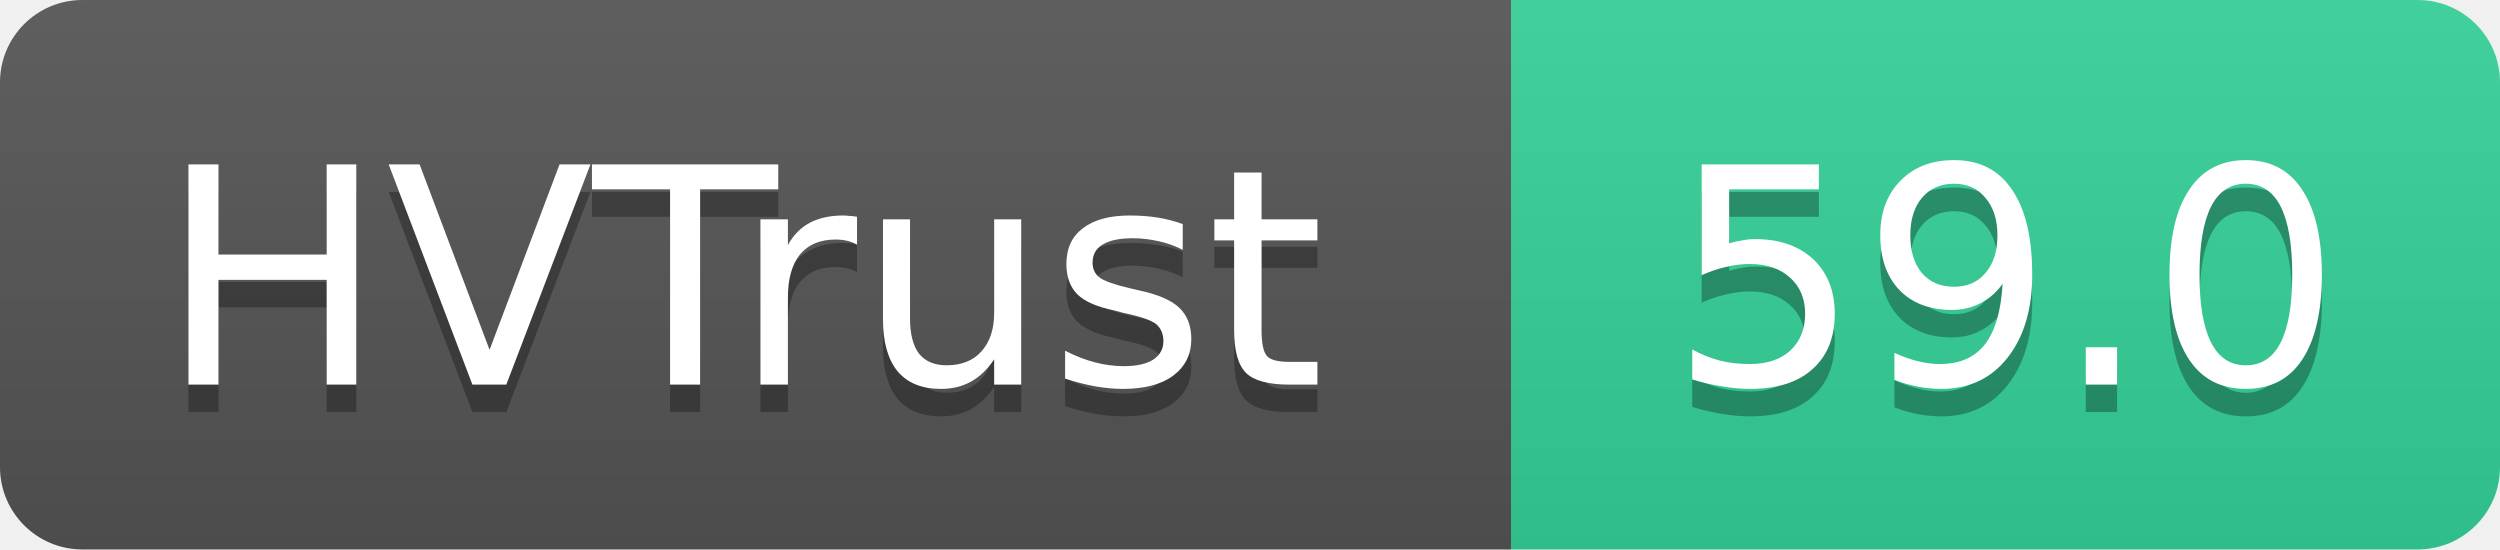
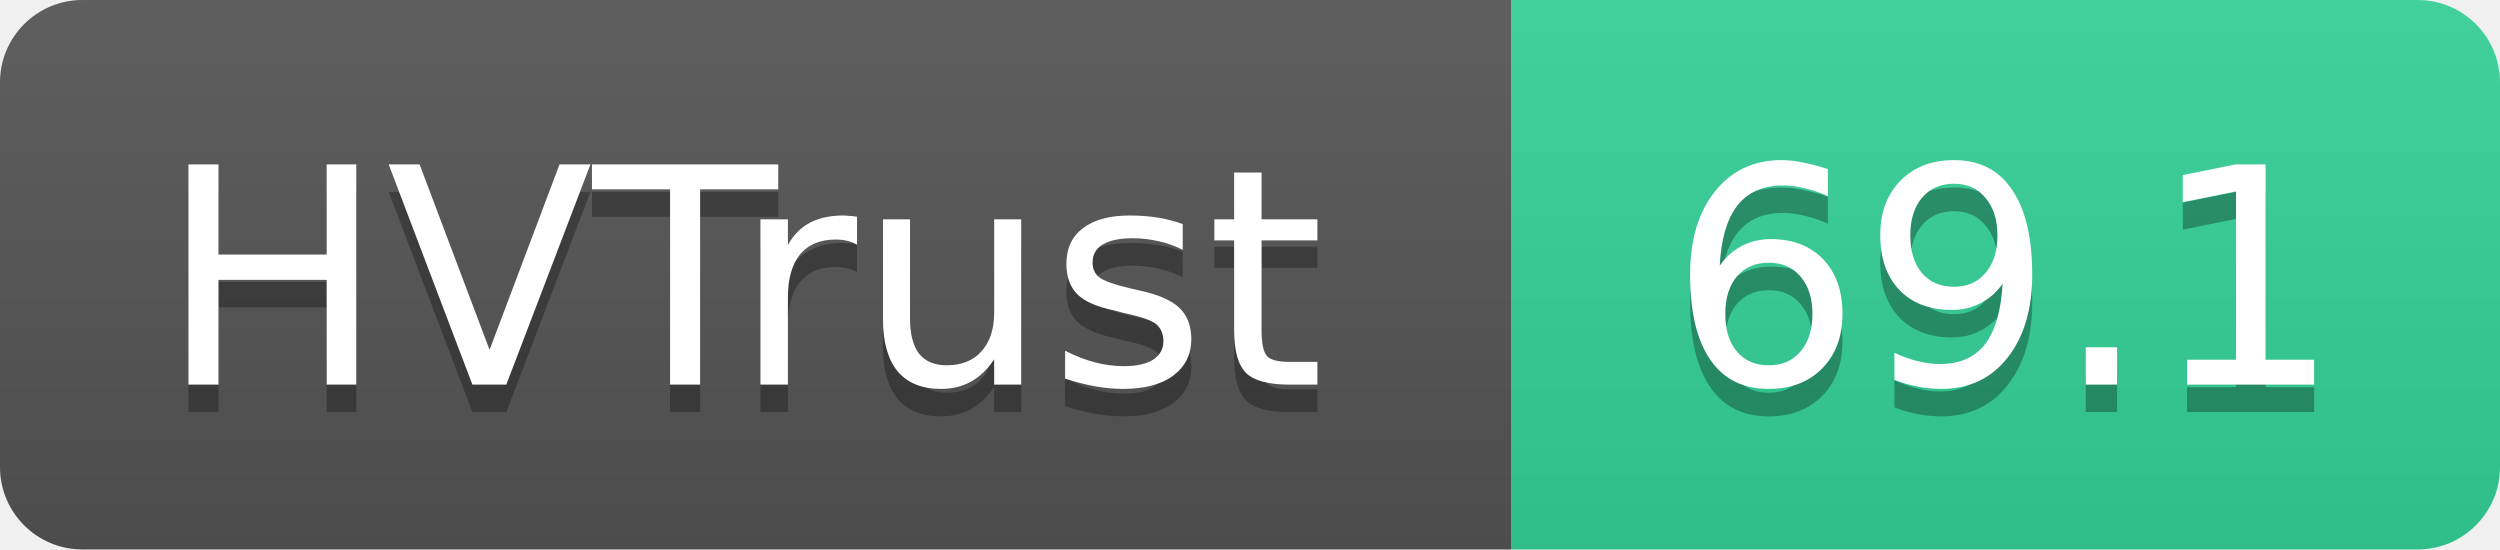
- <svg xmlns="http://www.w3.org/2000/svg" width="91" height="20" role="img" aria-label="HVTrust: 59.0">
+ <svg xmlns="http://www.w3.org/2000/svg" width="91" height="20" role="img" aria-label="HVTrust: 69.1">
  <linearGradient id="s" x2="0" y2="100%">
    <stop offset="0" stop-color="#bbb" stop-opacity=".1" />
    <stop offset="1" stop-opacity=".1" />
  </linearGradient>
  <clipPath id="r">
    <rect width="91" height="20" rx="3" fill="#fff" />
  </clipPath>
  <g clip-path="url(#r)">
    <rect width="55" height="20" fill="#555" />
    <rect x="55" width="36" height="20" fill="#34d399" />
    <rect width="91" height="20" fill="url(#s)" />
  </g>
  <g fill="#fff" text-anchor="middle" font-family="Verdana,Geneva,DejaVu Sans,sans-serif" text-rendering="geometricPrecision" font-size="11">
    <text x="27" y="15" fill="#010101" fill-opacity=".3">HVTrust</text>
    <text x="27" y="14">HVTrust</text>
-     <text x="73" y="15" fill="#010101" fill-opacity=".3">59.0</text>
-     <text x="73" y="14">59.0</text>
+     <text x="73" y="15" fill="#010101" fill-opacity=".3">69.1</text>
+     <text x="73" y="14">69.1</text>
  </g>
</svg>
